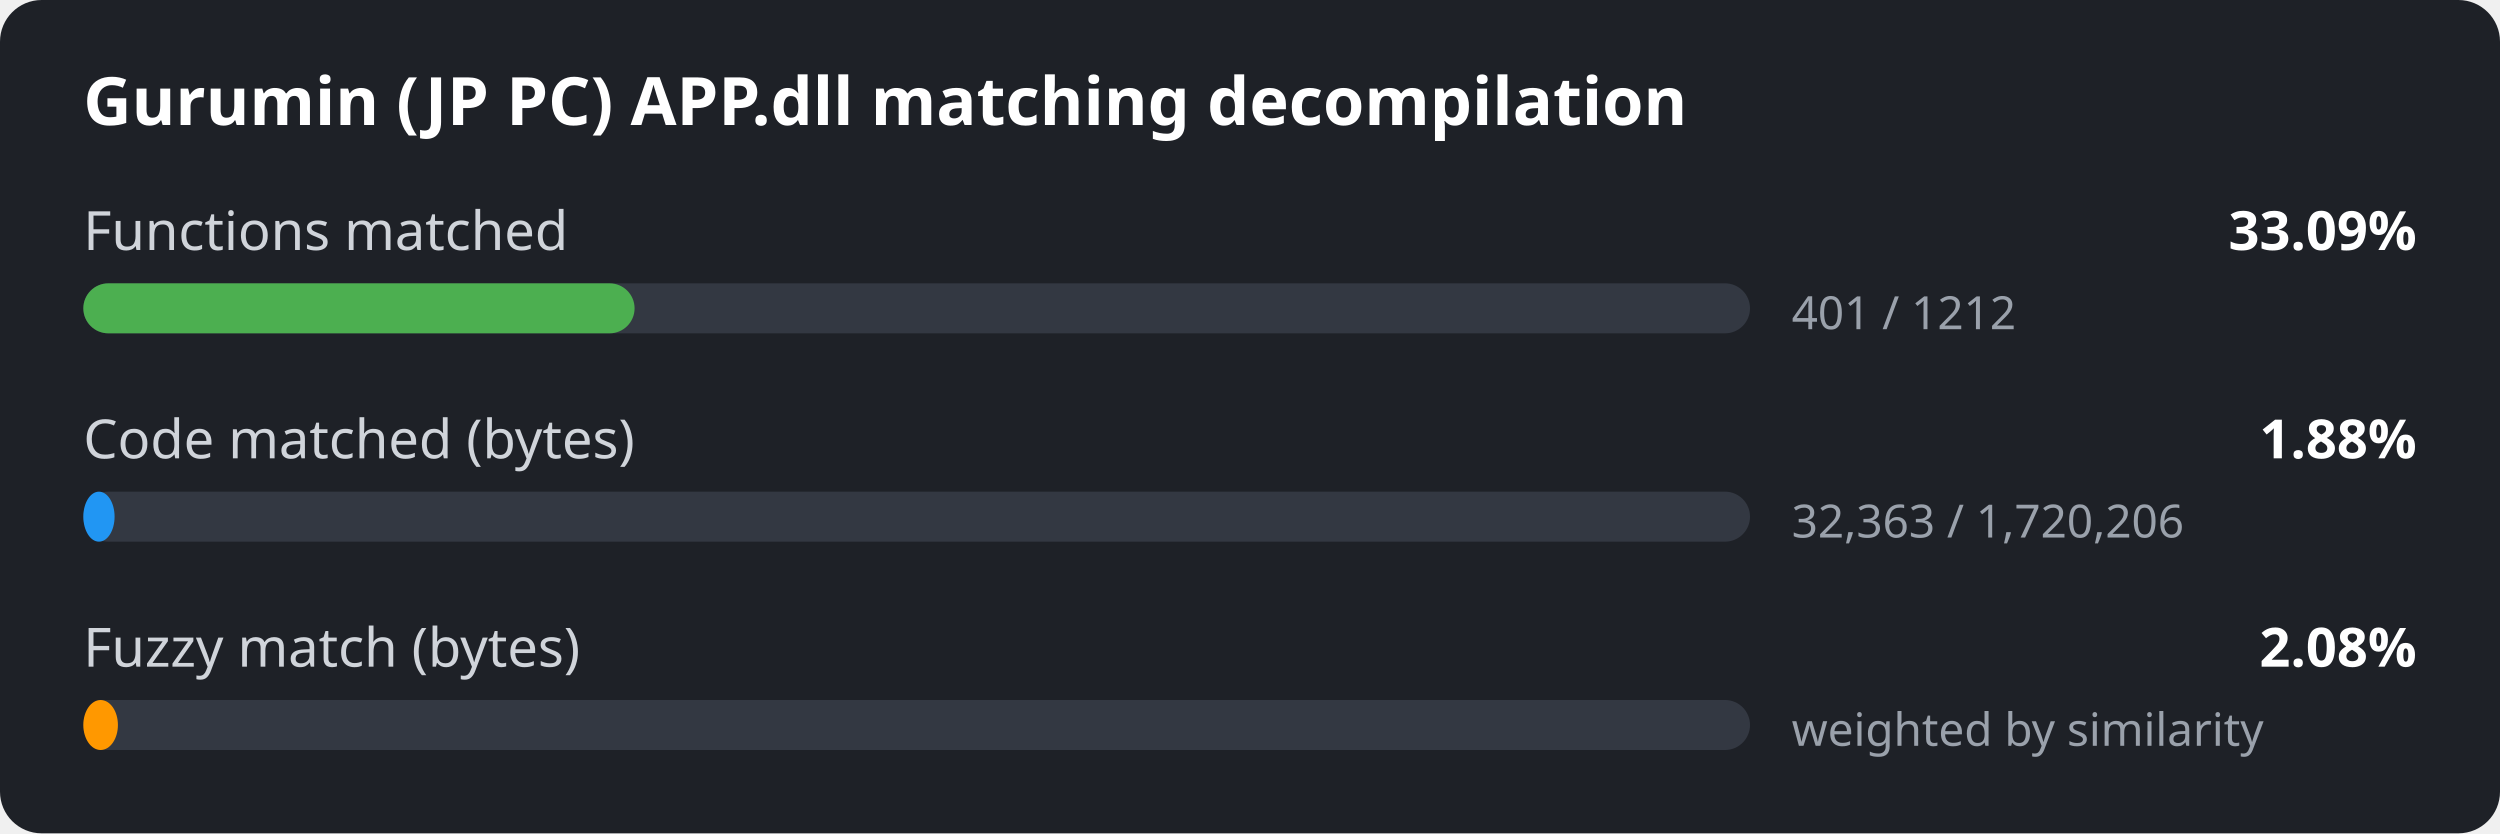
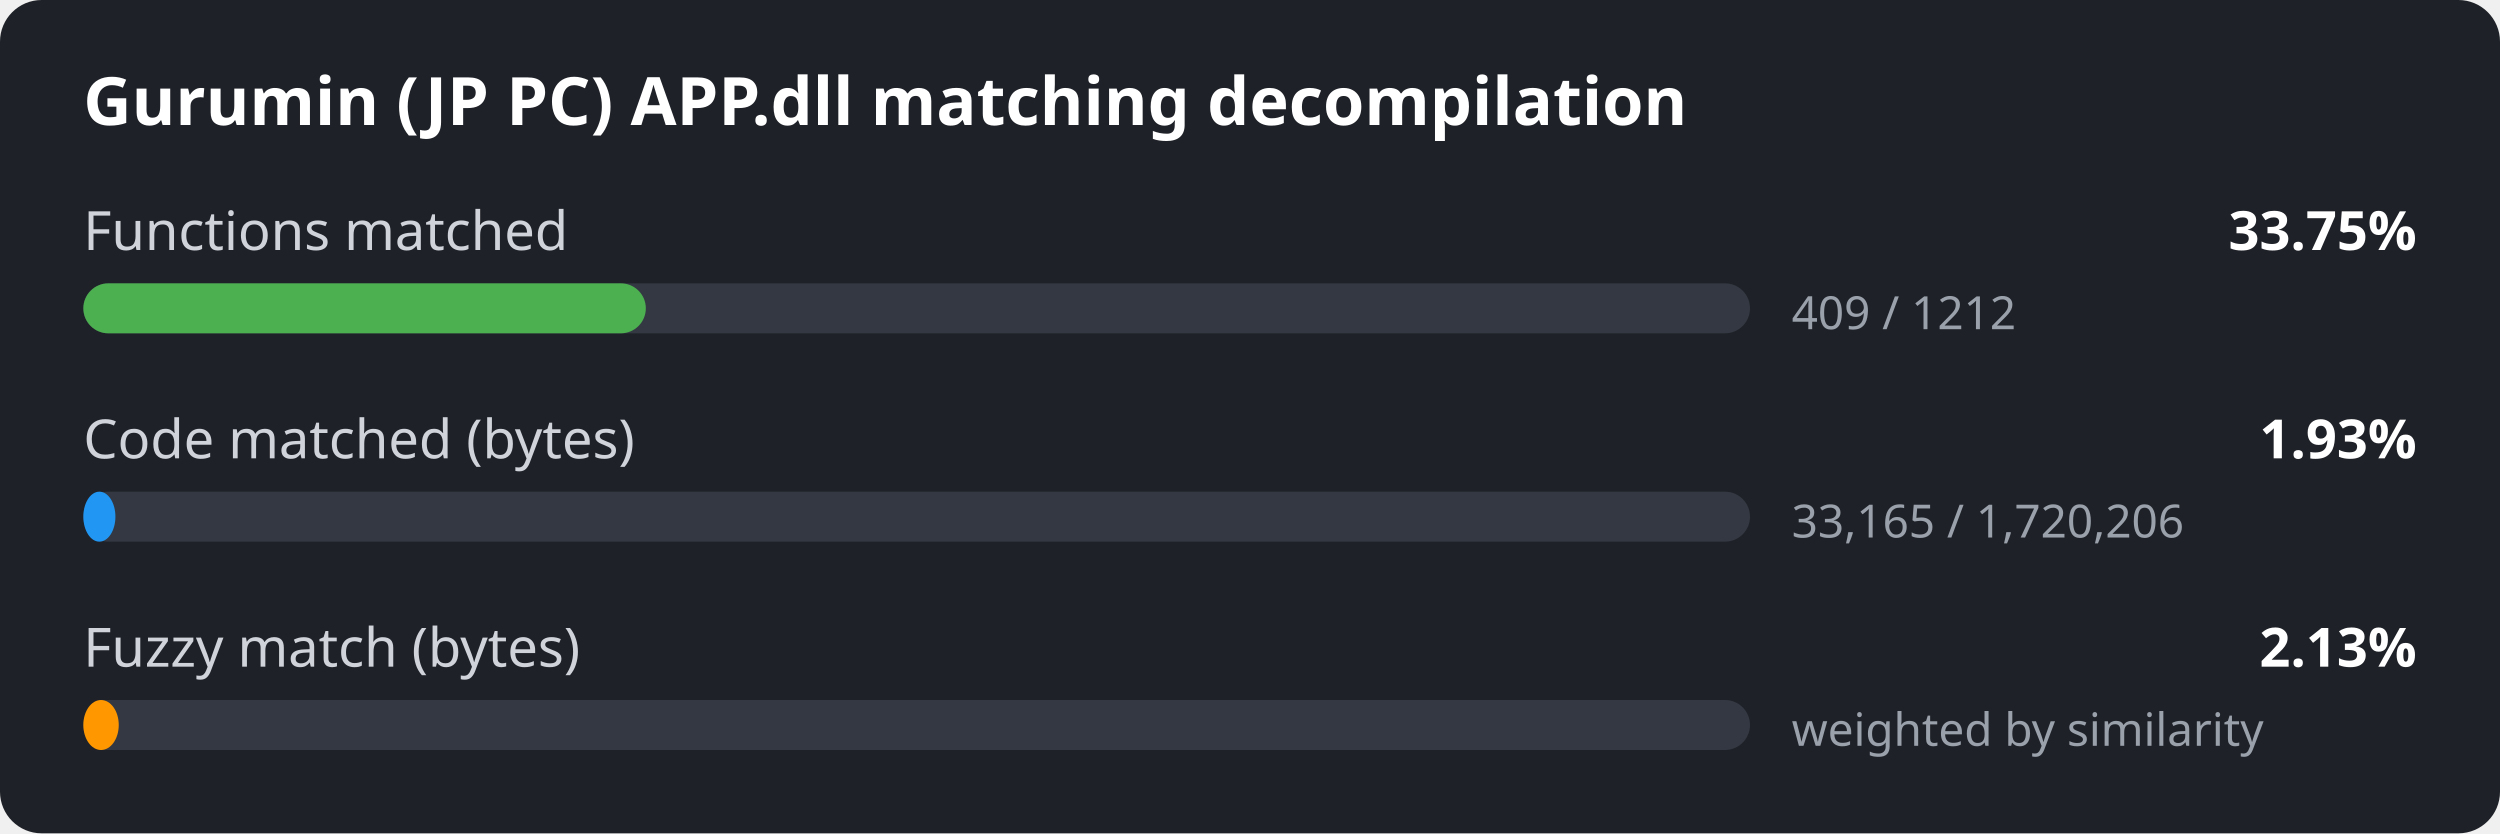
<svg xmlns="http://www.w3.org/2000/svg" width="600" height="200" viewBox="0 0 600 200">
  <style>
.bg { fill: #1e2127; }
.title { font: 600 16px sans-serif; fill: #ffffff; }
.label { font: 13px sans-serif; fill: #d0d4da; }
.value { font: 600 13px sans-serif; fill: #ffffff; }
.detail { font: 11px sans-serif; fill: #9aa1ab; }
.track { fill: #333842; }
</style>
  <rect width="600" height="200" rx="10" class="bg" />
  <text x="20" y="30" class="title">Gurumin (JP PC) APP.dll matching decompilation</text>
  <text x="20" y="60" class="label">Functions matched</text>
-   <text x="580" y="60" class="value" text-anchor="end">33.09%</text>
+   <text x="580" y="60" class="value" text-anchor="end">33.75%</text>
  <rect x="20" y="68" width="400" height="12" rx="6" class="track" />
-   <rect x="20" y="68" width="132.3" height="12" rx="6" fill="#4caf50" />
-   <text x="430" y="79" class="detail">401 / 1212</text>
+   <rect x="20" y="68" width="135.0" height="12" rx="6" fill="#4caf50" />
+   <text x="430" y="79" class="detail">409 / 1212</text>
  <text x="20" y="110" class="label">Code matched (bytes)</text>
-   <text x="580" y="110" class="value" text-anchor="end">1.88%</text>
+   <text x="580" y="110" class="value" text-anchor="end">1.93%</text>
  <rect x="20" y="118" width="400" height="12" rx="6" class="track" />
-   <rect x="20" y="118" width="7.5" height="12" rx="6" fill="#2196f3" />
-   <text x="430" y="129" class="detail">32,363 / 1,720,206</text>
+   <rect x="20" y="118" width="7.7" height="12" rx="6" fill="#2196f3" />
+   <text x="430" y="129" class="detail">33,165 / 1,720,206</text>
  <text x="20" y="160" class="label">Fuzzy match (bytes)</text>
-   <text x="580" y="160" class="value" text-anchor="end">2.08%</text>
+   <text x="580" y="160" class="value" text-anchor="end">2.13%</text>
  <rect x="20" y="168" width="400" height="12" rx="6" class="track" />
-   <rect x="20" y="168" width="8.3" height="12" rx="6" fill="#ff9800" />
+   <rect x="20" y="168" width="8.5" height="12" rx="6" fill="#ff9800" />
  <text x="430" y="179" class="detail">weighted by similarity</text>
</svg>
